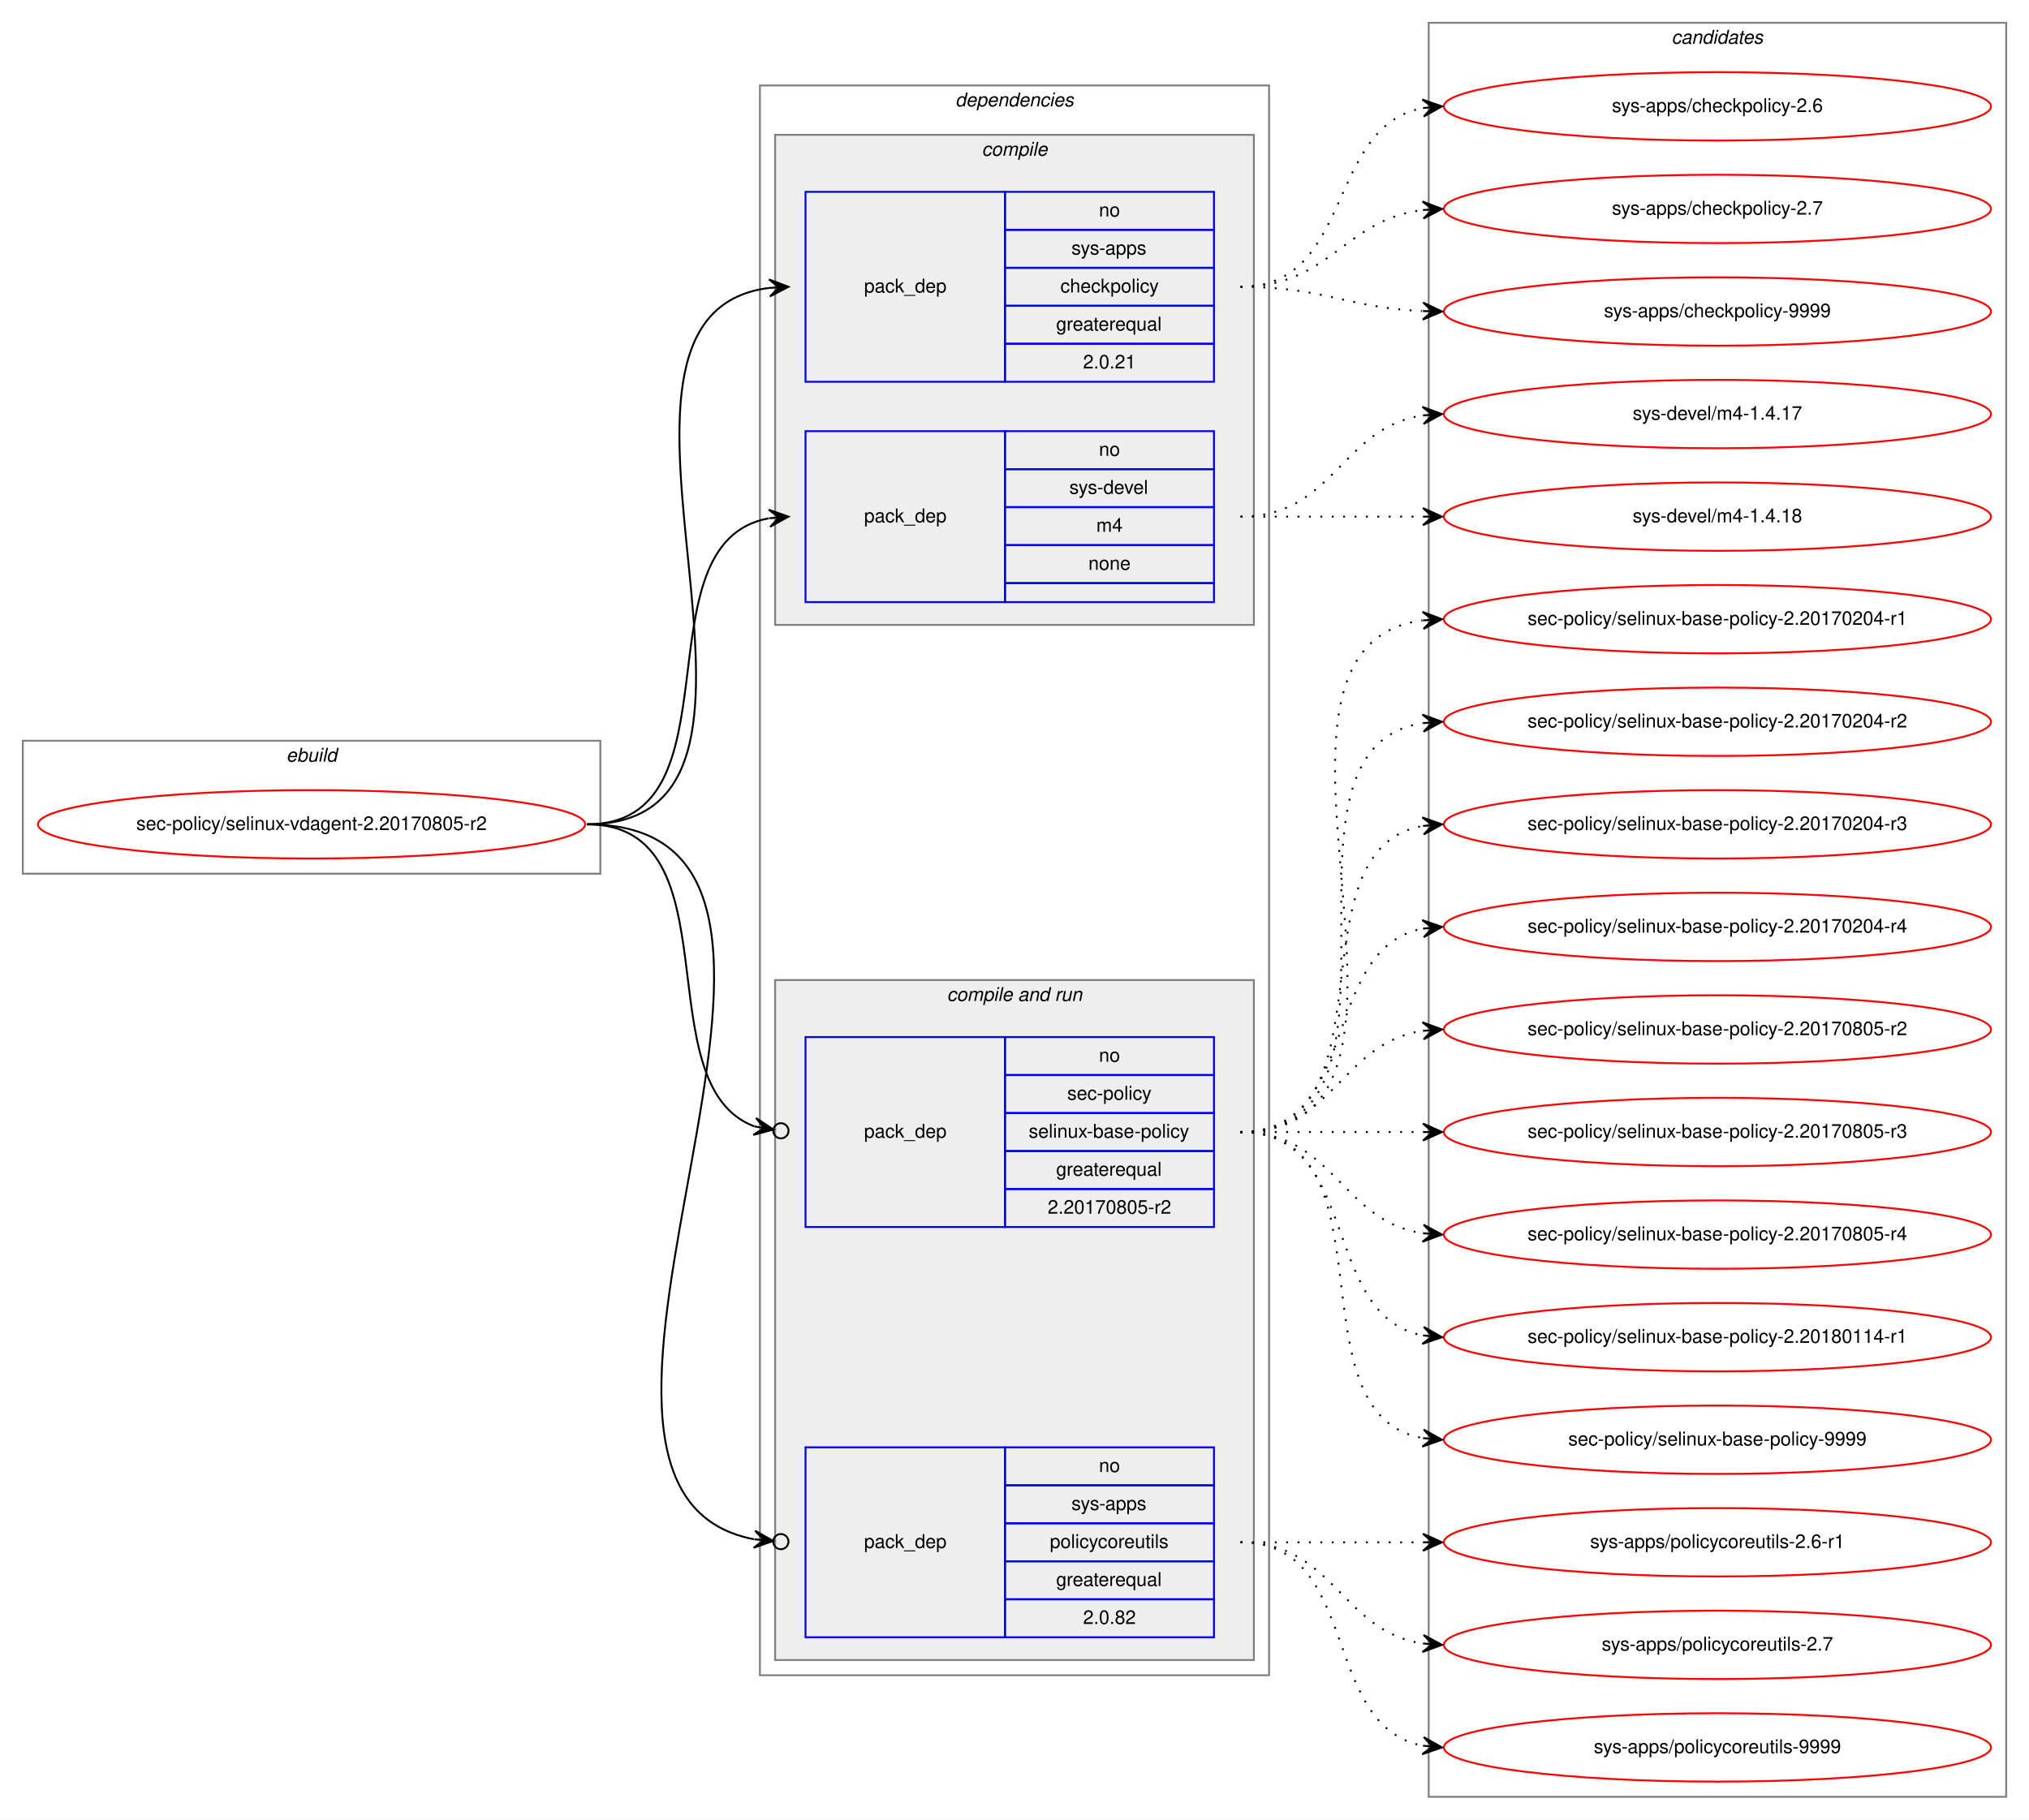
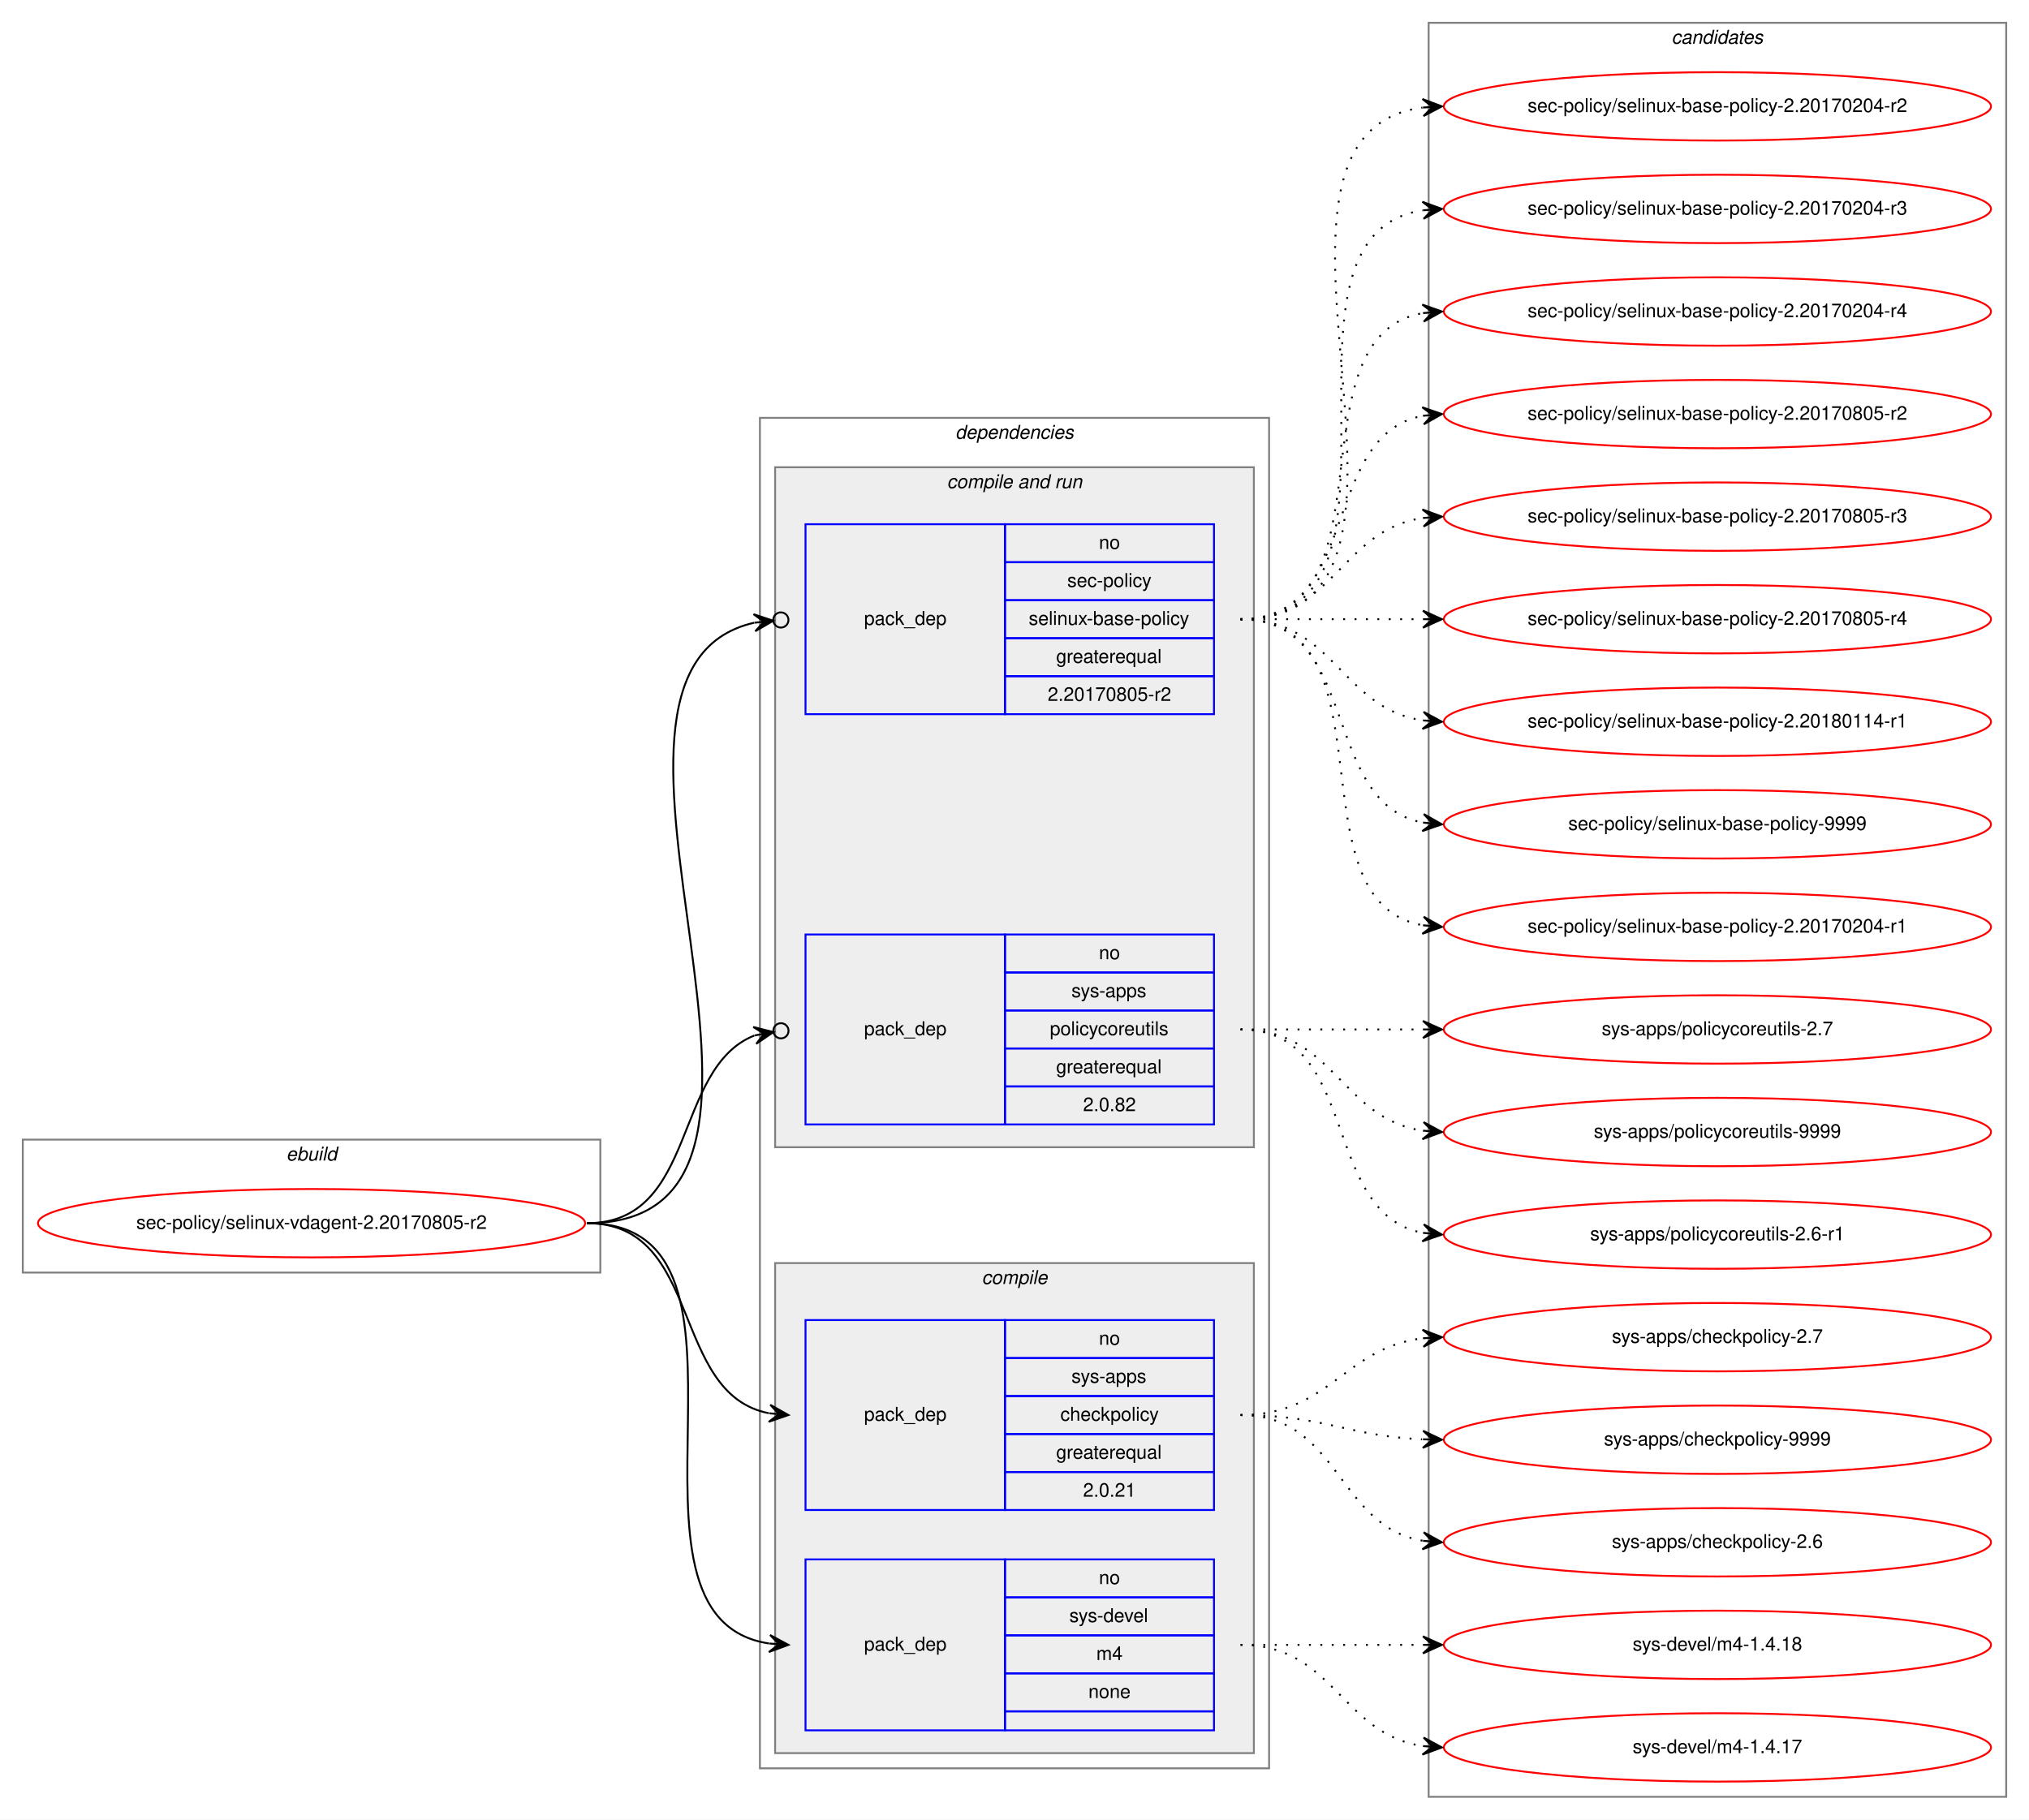
<svg xmlns="http://www.w3.org/2000/svg" xmlns:xlink="http://www.w3.org/1999/xlink" width="1068pt" height="958pt" viewBox="0.00 0.00 1068.00 958.00">
  <g id="graph0" class="graph" transform="scale(1 1) rotate(0) translate(4 954)">
    <polygon fill="white" stroke="transparent" points="-4,4 -4,-954 1064,-954 1064,4 -4,4" />
    <g id="clust1" class="cluster">
-       <polygon fill="none" stroke="gray" points="8,-494 8,-564 312,-564 312,-494 8,-494" />
-       <text text-anchor="start" x="146.66" y="-553" font-family="Helvetica,sans-Serif" font-style="italic" font-size="10.00">ebuild</text>
+       <polygon fill="none" stroke="gray" points="8,-284 8,-354 312,-354 312,-284 8,-284" />
+       <text text-anchor="start" x="146.66" y="-343" font-family="Helvetica,sans-Serif" font-style="italic" font-size="10.00">ebuild</text>
    </g>
    <g id="clust2" class="cluster">
-       <polygon fill="none" stroke="gray" points="396,-72 396,-909 664,-909 664,-72 396,-72" />
-       <text text-anchor="start" x="498.86" y="-898" font-family="Helvetica,sans-Serif" font-style="italic" font-size="10.00">dependencies</text>
+       <polygon fill="none" stroke="gray" points="396,-23 396,-734 664,-734 664,-23 396,-23" />
+       <text text-anchor="start" x="498.86" y="-723" font-family="Helvetica,sans-Serif" font-style="italic" font-size="10.00">dependencies</text>
+     </g>
+     <g id="clust6" class="cluster">
+       <polygon fill="#eeeeee" stroke="gray" points="404,-350 404,-708 656,-708 656,-350 404,-350" />
+       <text text-anchor="start" x="494.42" y="-697" font-family="Helvetica,sans-Serif" font-style="italic" font-size="10.00">compile and run</text>
    </g>
    <g id="clust3" class="cluster">
-       <polygon fill="#eeeeee" stroke="gray" points="404,-625 404,-883 656,-883 656,-625 404,-625" />
-       <text text-anchor="start" x="512.77" y="-872" font-family="Helvetica,sans-Serif" font-style="italic" font-size="10.00">compile</text>
-     </g>
-     <g id="clust6" class="cluster">
-       <polygon fill="#eeeeee" stroke="gray" points="404,-80 404,-438 656,-438 656,-80 404,-80" />
-       <text text-anchor="start" x="494.42" y="-427" font-family="Helvetica,sans-Serif" font-style="italic" font-size="10.00">compile and run</text>
+       <polygon fill="#eeeeee" stroke="gray" points="404,-31 404,-289 656,-289 656,-31 404,-31" />
+       <text text-anchor="start" x="512.77" y="-278" font-family="Helvetica,sans-Serif" font-style="italic" font-size="10.00">compile</text>
    </g>
    <g id="clust10" class="cluster">
      <polygon fill="none" stroke="gray" points="748,-8 748,-942 1052,-942 1052,-8 748,-8" />
      <text text-anchor="start" x="875.82" y="-931" font-family="Helvetica,sans-Serif" font-style="italic" font-size="10.00">candidates</text>
    </g>
    <g id="node1" class="node">
      <g id="a_node1">
        <a xlink:href="../sec-policy/selinux-vdagent-2.20170805-r2.svg" xlink:title="sec-policy/selinux-vdagent-2.20170805-r2">
-           <ellipse fill="none" stroke="red" cx="160" cy="-520" rx="144" ry="18" />
-           <text text-anchor="middle" x="160" y="-517" font-family="Helvetica,sans-Serif" font-size="10.00">sec-policy/selinux-vdagent-2.20170805-r2</text>
+           <ellipse fill="none" stroke="red" cx="160" cy="-310" rx="144" ry="18" />
+           <text text-anchor="middle" x="160" y="-307" font-family="Helvetica,sans-Serif" font-size="10.00">sec-policy/selinux-vdagent-2.20170805-r2</text>
        </a>
      </g>
    </g>
    <g id="node2" class="node">
-       <polygon fill="none" stroke="blue" points="420,-753 420,-853 525,-853 525,-753 420,-753" />
-       <text text-anchor="start" x="450.82" y="-800" font-family="Helvetica,sans-Serif" font-size="10.00">pack_dep</text>
-       <polygon fill="none" stroke="blue" points="525,-833 525,-853 635,-853 635,-833 525,-833" />
-       <text text-anchor="start" x="574.44" y="-840" font-family="Helvetica,sans-Serif" font-size="10.00">no</text>
-       <polygon fill="none" stroke="blue" points="525,-813 525,-833 635,-833 635,-813 525,-813" />
-       <text text-anchor="start" x="559.99" y="-820" font-family="Helvetica,sans-Serif" font-size="10.00">sys-apps</text>
-       <polygon fill="none" stroke="blue" points="525,-793 525,-813 635,-813 635,-793 525,-793" />
-       <text text-anchor="start" x="554.16" y="-800" font-family="Helvetica,sans-Serif" font-size="10.00">checkpolicy</text>
-       <polygon fill="none" stroke="blue" points="525,-773 525,-793 635,-793 635,-773 525,-773" />
-       <text text-anchor="start" x="551.92" y="-780" font-family="Helvetica,sans-Serif" font-size="10.00">greaterequal</text>
-       <polygon fill="none" stroke="blue" points="525,-753 525,-773 635,-773 635,-753 525,-753" />
-       <text text-anchor="start" x="566.1" y="-760" font-family="Helvetica,sans-Serif" font-size="10.00">2.0.21</text>
+       <polygon fill="none" stroke="blue" points="420,-159 420,-259 525,-259 525,-159 420,-159" />
+       <text text-anchor="start" x="450.82" y="-206" font-family="Helvetica,sans-Serif" font-size="10.00">pack_dep</text>
+       <polygon fill="none" stroke="blue" points="525,-239 525,-259 635,-259 635,-239 525,-239" />
+       <text text-anchor="start" x="574.44" y="-246" font-family="Helvetica,sans-Serif" font-size="10.00">no</text>
+       <polygon fill="none" stroke="blue" points="525,-219 525,-239 635,-239 635,-219 525,-219" />
+       <text text-anchor="start" x="559.99" y="-226" font-family="Helvetica,sans-Serif" font-size="10.00">sys-apps</text>
+       <polygon fill="none" stroke="blue" points="525,-199 525,-219 635,-219 635,-199 525,-199" />
+       <text text-anchor="start" x="554.16" y="-206" font-family="Helvetica,sans-Serif" font-size="10.00">checkpolicy</text>
+       <polygon fill="none" stroke="blue" points="525,-179 525,-199 635,-199 635,-179 525,-179" />
+       <text text-anchor="start" x="551.92" y="-186" font-family="Helvetica,sans-Serif" font-size="10.00">greaterequal</text>
+       <polygon fill="none" stroke="blue" points="525,-159 525,-179 635,-179 635,-159 525,-159" />
+       <text text-anchor="start" x="566.1" y="-166" font-family="Helvetica,sans-Serif" font-size="10.00">2.0.21</text>
    </g>
    <g id="edge1" class="edge">
-       <path fill="none" stroke="black" d="M305,-520C435.77,-520 285.06,-788.27 400.98,-802.42" />
-       <polygon fill="black" stroke="black" points="411,-803 400.76,-806.91 406.01,-802.71 401.02,-802.42 401.02,-802.42 401.02,-802.42 406.01,-802.71 401.28,-797.93 411,-803 411,-803" />
+       <path fill="none" stroke="black" d="M305,-310C366.39,-310 348.38,-220.12 400.77,-209.94" />
+       <polygon fill="black" stroke="black" points="411,-209 401.45,-214.39 406.02,-209.46 401.04,-209.91 401.04,-209.91 401.04,-209.91 406.02,-209.46 400.63,-205.43 411,-209 411,-209" />
    </g>
    <g id="node3" class="node">
-       <polygon fill="none" stroke="blue" points="420,-637 420,-727 525,-727 525,-637 420,-637" />
-       <text text-anchor="start" x="450.82" y="-679" font-family="Helvetica,sans-Serif" font-size="10.00">pack_dep</text>
-       <polygon fill="none" stroke="blue" points="525,-707 525,-727 635,-727 635,-707 525,-707" />
-       <text text-anchor="start" x="574.44" y="-714" font-family="Helvetica,sans-Serif" font-size="10.00">no</text>
-       <polygon fill="none" stroke="blue" points="525,-687 525,-707 635,-707 635,-687 525,-687" />
-       <text text-anchor="start" x="558.88" y="-694" font-family="Helvetica,sans-Serif" font-size="10.00">sys-devel</text>
-       <polygon fill="none" stroke="blue" points="525,-667 525,-687 635,-687 635,-667 525,-667" />
-       <text text-anchor="start" x="573.05" y="-674" font-family="Helvetica,sans-Serif" font-size="10.00">m4</text>
-       <polygon fill="none" stroke="blue" points="525,-647 525,-667 635,-667 635,-647 525,-647" />
-       <text text-anchor="start" x="568.88" y="-654" font-family="Helvetica,sans-Serif" font-size="10.00">none</text>
-       <polygon fill="none" stroke="blue" points="525,-637 525,-647 635,-647 635,-637 525,-637" />
+       <polygon fill="none" stroke="blue" points="420,-43 420,-133 525,-133 525,-43 420,-43" />
+       <text text-anchor="start" x="450.82" y="-85" font-family="Helvetica,sans-Serif" font-size="10.00">pack_dep</text>
+       <polygon fill="none" stroke="blue" points="525,-113 525,-133 635,-133 635,-113 525,-113" />
+       <text text-anchor="start" x="574.44" y="-120" font-family="Helvetica,sans-Serif" font-size="10.00">no</text>
+       <polygon fill="none" stroke="blue" points="525,-93 525,-113 635,-113 635,-93 525,-93" />
+       <text text-anchor="start" x="558.88" y="-100" font-family="Helvetica,sans-Serif" font-size="10.00">sys-devel</text>
+       <polygon fill="none" stroke="blue" points="525,-73 525,-93 635,-93 635,-73 525,-73" />
+       <text text-anchor="start" x="573.05" y="-80" font-family="Helvetica,sans-Serif" font-size="10.00">m4</text>
+       <polygon fill="none" stroke="blue" points="525,-53 525,-73 635,-73 635,-53 525,-53" />
+       <text text-anchor="start" x="568.88" y="-60" font-family="Helvetica,sans-Serif" font-size="10.00">none</text>
+       <polygon fill="none" stroke="blue" points="525,-43 525,-53 635,-53 635,-43 525,-43" />
    </g>
    <g id="edge2" class="edge">
-       <path fill="none" stroke="black" d="M305,-520C387.35,-520 330.36,-668.38 400.73,-681.13" />
-       <polygon fill="black" stroke="black" points="411,-682 400.66,-685.64 406.02,-681.58 401.04,-681.15 401.04,-681.15 401.04,-681.15 406.02,-681.58 401.42,-676.67 411,-682 411,-682" />
+       <path fill="none" stroke="black" d="M305,-310C410.71,-310 308.9,-102.5 400.83,-88.72" />
+       <polygon fill="black" stroke="black" points="411,-88 401.34,-93.19 406.01,-88.35 401.02,-88.7 401.02,-88.7 401.02,-88.7 406.01,-88.35 400.71,-84.22 411,-88 411,-88" />
    </g>
    <g id="node4" class="node">
-       <polygon fill="none" stroke="blue" points="420,-308 420,-408 525,-408 525,-308 420,-308" />
-       <text text-anchor="start" x="450.82" y="-355" font-family="Helvetica,sans-Serif" font-size="10.00">pack_dep</text>
-       <polygon fill="none" stroke="blue" points="525,-388 525,-408 635,-408 635,-388 525,-388" />
-       <text text-anchor="start" x="574.44" y="-395" font-family="Helvetica,sans-Serif" font-size="10.00">no</text>
-       <polygon fill="none" stroke="blue" points="525,-368 525,-388 635,-388 635,-368 525,-368" />
-       <text text-anchor="start" x="557.77" y="-375" font-family="Helvetica,sans-Serif" font-size="10.00">sec-policy</text>
-       <polygon fill="none" stroke="blue" points="525,-348 525,-368 635,-368 635,-348 525,-348" />
-       <text text-anchor="start" x="537.48" y="-355" font-family="Helvetica,sans-Serif" font-size="10.00">selinux-base-policy</text>
-       <polygon fill="none" stroke="blue" points="525,-328 525,-348 635,-348 635,-328 525,-328" />
-       <text text-anchor="start" x="551.92" y="-335" font-family="Helvetica,sans-Serif" font-size="10.00">greaterequal</text>
-       <polygon fill="none" stroke="blue" points="525,-308 525,-328 635,-328 635,-308 525,-308" />
-       <text text-anchor="start" x="547.47" y="-315" font-family="Helvetica,sans-Serif" font-size="10.00">2.20170805-r2</text>
+       <polygon fill="none" stroke="blue" points="420,-578 420,-678 525,-678 525,-578 420,-578" />
+       <text text-anchor="start" x="450.82" y="-625" font-family="Helvetica,sans-Serif" font-size="10.00">pack_dep</text>
+       <polygon fill="none" stroke="blue" points="525,-658 525,-678 635,-678 635,-658 525,-658" />
+       <text text-anchor="start" x="574.44" y="-665" font-family="Helvetica,sans-Serif" font-size="10.00">no</text>
+       <polygon fill="none" stroke="blue" points="525,-638 525,-658 635,-658 635,-638 525,-638" />
+       <text text-anchor="start" x="557.77" y="-645" font-family="Helvetica,sans-Serif" font-size="10.00">sec-policy</text>
+       <polygon fill="none" stroke="blue" points="525,-618 525,-638 635,-638 635,-618 525,-618" />
+       <text text-anchor="start" x="537.48" y="-625" font-family="Helvetica,sans-Serif" font-size="10.00">selinux-base-policy</text>
+       <polygon fill="none" stroke="blue" points="525,-598 525,-618 635,-618 635,-598 525,-598" />
+       <text text-anchor="start" x="551.92" y="-605" font-family="Helvetica,sans-Serif" font-size="10.00">greaterequal</text>
+       <polygon fill="none" stroke="blue" points="525,-578 525,-598 635,-598 635,-578 525,-578" />
+       <text text-anchor="start" x="547.47" y="-585" font-family="Helvetica,sans-Serif" font-size="10.00">2.20170805-r2</text>
    </g>
    <g id="edge3" class="edge">
-       <path fill="none" stroke="black" d="M305,-520C384.15,-520 334.57,-382.91 393.1,-360.95" />
-       <ellipse fill="none" stroke="black" cx="407.05" cy="-358.65" rx="4" ry="4" />
-       <polygon fill="black" stroke="black" points="403.11,-359.3 393.97,-365.37 398.17,-360.11 393.24,-360.93 393.24,-360.93 393.24,-360.93 398.17,-360.11 392.51,-356.49 403.11,-359.3 403.11,-359.3" />
+       <path fill="none" stroke="black" d="M305,-310C447.29,-310 278.58,-600.07 392.93,-626.13" />
+       <ellipse fill="none" stroke="black" cx="407.02" cy="-627.59" rx="4" ry="4" />
+       <polygon fill="black" stroke="black" points="403.04,-627.18 392.63,-630.63 398.07,-626.66 393.1,-626.15 393.1,-626.15 393.1,-626.15 398.07,-626.66 393.56,-621.67 403.04,-627.18 403.04,-627.18" />
    </g>
    <g id="node5" class="node">
-       <polygon fill="none" stroke="blue" points="420,-92 420,-192 525,-192 525,-92 420,-92" />
-       <text text-anchor="start" x="450.82" y="-139" font-family="Helvetica,sans-Serif" font-size="10.00">pack_dep</text>
-       <polygon fill="none" stroke="blue" points="525,-172 525,-192 635,-192 635,-172 525,-172" />
-       <text text-anchor="start" x="574.44" y="-179" font-family="Helvetica,sans-Serif" font-size="10.00">no</text>
-       <polygon fill="none" stroke="blue" points="525,-152 525,-172 635,-172 635,-152 525,-152" />
-       <text text-anchor="start" x="559.99" y="-159" font-family="Helvetica,sans-Serif" font-size="10.00">sys-apps</text>
-       <polygon fill="none" stroke="blue" points="525,-132 525,-152 635,-152 635,-132 525,-132" />
-       <text text-anchor="start" x="548.6" y="-139" font-family="Helvetica,sans-Serif" font-size="10.00">policycoreutils</text>
-       <polygon fill="none" stroke="blue" points="525,-112 525,-132 635,-132 635,-112 525,-112" />
-       <text text-anchor="start" x="551.92" y="-119" font-family="Helvetica,sans-Serif" font-size="10.00">greaterequal</text>
-       <polygon fill="none" stroke="blue" points="525,-92 525,-112 635,-112 635,-92 525,-92" />
-       <text text-anchor="start" x="566.1" y="-99" font-family="Helvetica,sans-Serif" font-size="10.00">2.0.82</text>
+       <polygon fill="none" stroke="blue" points="420,-362 420,-462 525,-462 525,-362 420,-362" />
+       <text text-anchor="start" x="450.82" y="-409" font-family="Helvetica,sans-Serif" font-size="10.00">pack_dep</text>
+       <polygon fill="none" stroke="blue" points="525,-442 525,-462 635,-462 635,-442 525,-442" />
+       <text text-anchor="start" x="574.44" y="-449" font-family="Helvetica,sans-Serif" font-size="10.00">no</text>
+       <polygon fill="none" stroke="blue" points="525,-422 525,-442 635,-442 635,-422 525,-422" />
+       <text text-anchor="start" x="559.99" y="-429" font-family="Helvetica,sans-Serif" font-size="10.00">sys-apps</text>
+       <polygon fill="none" stroke="blue" points="525,-402 525,-422 635,-422 635,-402 525,-402" />
+       <text text-anchor="start" x="548.6" y="-409" font-family="Helvetica,sans-Serif" font-size="10.00">policycoreutils</text>
+       <polygon fill="none" stroke="blue" points="525,-382 525,-402 635,-402 635,-382 525,-382" />
+       <text text-anchor="start" x="551.92" y="-389" font-family="Helvetica,sans-Serif" font-size="10.00">greaterequal</text>
+       <polygon fill="none" stroke="blue" points="525,-362 525,-382 635,-382 635,-362 525,-362" />
+       <text text-anchor="start" x="566.1" y="-369" font-family="Helvetica,sans-Serif" font-size="10.00">2.0.82</text>
    </g>
    <g id="edge4" class="edge">
-       <path fill="none" stroke="black" d="M305,-520C472.84,-520 254.42,-170.24 392.83,-143.6" />
-       <ellipse fill="none" stroke="black" cx="407.02" cy="-142.35" rx="4" ry="4" />
-       <polygon fill="black" stroke="black" points="403.03,-142.7 393.47,-148.07 398.05,-143.14 393.07,-143.58 393.07,-143.58 393.07,-143.58 398.05,-143.14 392.67,-139.1 403.03,-142.7 403.03,-142.7" />
+       <path fill="none" stroke="black" d="M305,-310C363.48,-310 349.84,-391.62 393.11,-408.84" />
+       <ellipse fill="none" stroke="black" cx="407.06" cy="-411.3" rx="4" ry="4" />
+       <polygon fill="black" stroke="black" points="403.12,-410.61 392.49,-413.3 398.2,-409.74 393.28,-408.86 393.28,-408.86 393.28,-408.86 398.2,-409.74 394.06,-404.43 403.12,-410.61 403.12,-410.61" />
    </g>
    <g id="node6" class="node">
      <g id="a_node6">
        <a xlink:href="../sys-apps/checkpolicy-2.6.svg" xlink:title="sys-apps/checkpolicy-2.6">
-           <ellipse fill="none" stroke="red" cx="900" cy="-898" rx="144" ry="18" />
-           <text text-anchor="middle" x="900" y="-895" font-family="Helvetica,sans-Serif" font-size="10.00">sys-apps/checkpolicy-2.6</text>
+           <ellipse fill="none" stroke="red" cx="900" cy="-142" rx="144" ry="18" />
+           <text text-anchor="middle" x="900" y="-139" font-family="Helvetica,sans-Serif" font-size="10.00">sys-apps/checkpolicy-2.6</text>
        </a>
      </g>
    </g>
    <g id="edge5" class="edge">
-       <path fill="none" stroke="black" stroke-dasharray="1,5" d="M649,-803C708.68,-803 693.79,-887.54 745.03,-897.12" />
-       <polygon fill="black" stroke="black" points="755,-898 744.64,-901.6 750.02,-897.56 745.04,-897.12 745.04,-897.12 745.04,-897.12 750.02,-897.56 745.43,-892.64 755,-898 755,-898" />
+       <path fill="none" stroke="black" stroke-dasharray="1,5" d="M649,-209C701.14,-209 699.72,-150.36 744.95,-142.8" />
+       <polygon fill="black" stroke="black" points="755,-142 745.39,-147.28 750.02,-142.4 745.03,-142.79 745.03,-142.79 745.03,-142.79 750.02,-142.4 744.67,-138.31 755,-142 755,-142" />
    </g>
    <g id="node7" class="node">
      <g id="a_node7">
        <a xlink:href="../sys-apps/checkpolicy-2.7.svg" xlink:title="sys-apps/checkpolicy-2.7">
-           <ellipse fill="none" stroke="red" cx="900" cy="-844" rx="144" ry="18" />
-           <text text-anchor="middle" x="900" y="-841" font-family="Helvetica,sans-Serif" font-size="10.00">sys-apps/checkpolicy-2.7</text>
+           <ellipse fill="none" stroke="red" cx="900" cy="-250" rx="144" ry="18" />
+           <text text-anchor="middle" x="900" y="-247" font-family="Helvetica,sans-Serif" font-size="10.00">sys-apps/checkpolicy-2.7</text>
        </a>
      </g>
    </g>
    <g id="edge6" class="edge">
-       <path fill="none" stroke="black" stroke-dasharray="1,5" d="M649,-803C695.96,-803 703.56,-838.44 744.99,-843.42" />
-       <polygon fill="black" stroke="black" points="755,-844 744.76,-847.91 750.01,-843.71 745.02,-843.42 745.02,-843.42 745.02,-843.42 750.01,-843.71 745.28,-838.93 755,-844 755,-844" />
+       <path fill="none" stroke="black" stroke-dasharray="1,5" d="M649,-209C695.96,-209 703.56,-244.44 744.99,-249.42" />
+       <polygon fill="black" stroke="black" points="755,-250 744.76,-253.91 750.01,-249.71 745.02,-249.42 745.02,-249.42 745.02,-249.42 750.01,-249.71 745.28,-244.93 755,-250 755,-250" />
    </g>
    <g id="node8" class="node">
      <g id="a_node8">
        <a xlink:href="../sys-apps/checkpolicy-9999.svg" xlink:title="sys-apps/checkpolicy-9999">
-           <ellipse fill="none" stroke="red" cx="900" cy="-790" rx="144" ry="18" />
-           <text text-anchor="middle" x="900" y="-787" font-family="Helvetica,sans-Serif" font-size="10.00">sys-apps/checkpolicy-9999</text>
+           <ellipse fill="none" stroke="red" cx="900" cy="-196" rx="144" ry="18" />
+           <text text-anchor="middle" x="900" y="-193" font-family="Helvetica,sans-Serif" font-size="10.00">sys-apps/checkpolicy-9999</text>
        </a>
      </g>
    </g>
    <g id="edge7" class="edge">
-       <path fill="none" stroke="black" stroke-dasharray="1,5" d="M649,-803C692.76,-803 705.58,-791.95 744.51,-790.23" />
-       <polygon fill="black" stroke="black" points="755,-790 745.1,-794.71 750,-790.11 745,-790.22 745,-790.22 745,-790.22 750,-790.11 744.91,-785.72 755,-790 755,-790" />
+       <path fill="none" stroke="black" stroke-dasharray="1,5" d="M649,-209C692.76,-209 705.58,-197.95 744.51,-196.23" />
+       <polygon fill="black" stroke="black" points="755,-196 745.1,-200.71 750,-196.11 745,-196.22 745,-196.22 745,-196.22 750,-196.11 744.91,-191.72 755,-196 755,-196" />
    </g>
    <g id="node9" class="node">
      <g id="a_node9">
        <a xlink:href="../sys-devel/m4-1.4.17.svg" xlink:title="sys-devel/m4-1.4.17">
-           <ellipse fill="none" stroke="red" cx="900" cy="-736" rx="144" ry="18" />
-           <text text-anchor="middle" x="900" y="-733" font-family="Helvetica,sans-Serif" font-size="10.00">sys-devel/m4-1.4.17</text>
+           <ellipse fill="none" stroke="red" cx="900" cy="-34" rx="144" ry="18" />
+           <text text-anchor="middle" x="900" y="-31" font-family="Helvetica,sans-Serif" font-size="10.00">sys-devel/m4-1.4.17</text>
        </a>
      </g>
    </g>
    <g id="edge8" class="edge">
-       <path fill="none" stroke="black" stroke-dasharray="1,5" d="M649,-682C698.26,-682 701.85,-728.87 744.86,-735.28" />
-       <polygon fill="black" stroke="black" points="755,-736 744.71,-739.78 750.01,-735.64 745.03,-735.29 745.03,-735.29 745.03,-735.29 750.01,-735.64 745.35,-730.8 755,-736 755,-736" />
+       <path fill="none" stroke="black" stroke-dasharray="1,5" d="M649,-88C698.26,-88 701.85,-41.13 744.86,-34.72" />
+       <polygon fill="black" stroke="black" points="755,-34 745.35,-39.2 750.01,-34.36 745.03,-34.71 745.03,-34.71 745.03,-34.71 750.01,-34.36 744.71,-30.22 755,-34 755,-34" />
    </g>
    <g id="node10" class="node">
      <g id="a_node10">
        <a xlink:href="../sys-devel/m4-1.4.18.svg" xlink:title="sys-devel/m4-1.4.18">
-           <ellipse fill="none" stroke="red" cx="900" cy="-682" rx="144" ry="18" />
-           <text text-anchor="middle" x="900" y="-679" font-family="Helvetica,sans-Serif" font-size="10.00">sys-devel/m4-1.4.18</text>
+           <ellipse fill="none" stroke="red" cx="900" cy="-88" rx="144" ry="18" />
+           <text text-anchor="middle" x="900" y="-85" font-family="Helvetica,sans-Serif" font-size="10.00">sys-devel/m4-1.4.18</text>
        </a>
      </g>
    </g>
    <g id="edge9" class="edge">
-       <path fill="none" stroke="black" stroke-dasharray="1,5" d="M649,-682C692.43,-682 705.83,-682 744.57,-682" />
-       <polygon fill="black" stroke="black" points="755,-682 745,-686.5 750,-682 745,-682 745,-682 745,-682 750,-682 745,-677.5 755,-682 755,-682" />
+       <path fill="none" stroke="black" stroke-dasharray="1,5" d="M649,-88C692.43,-88 705.83,-88 744.57,-88" />
+       <polygon fill="black" stroke="black" points="755,-88 745,-92.5 750,-88 745,-88 745,-88 745,-88 750,-88 745,-83.5 755,-88 755,-88" />
    </g>
    <g id="node11" class="node">
      <g id="a_node11">
        <a xlink:href="../sec-policy/selinux-base-policy-2.20170204-r1.svg" xlink:title="sec-policy/selinux-base-policy-2.20170204-r1">
-           <ellipse fill="none" stroke="red" cx="900" cy="-628" rx="144" ry="18" />
-           <text text-anchor="middle" x="900" y="-625" font-family="Helvetica,sans-Serif" font-size="10.00">sec-policy/selinux-base-policy-2.20170204-r1</text>
+           <ellipse fill="none" stroke="red" cx="900" cy="-466" rx="144" ry="18" />
+           <text text-anchor="middle" x="900" y="-463" font-family="Helvetica,sans-Serif" font-size="10.00">sec-policy/selinux-base-policy-2.20170204-r1</text>
        </a>
      </g>
    </g>
    <g id="edge10" class="edge">
-       <path fill="none" stroke="black" stroke-dasharray="1,5" d="M649,-358C774.27,-358 634.46,-612.92 744.71,-627.36" />
-       <polygon fill="black" stroke="black" points="755,-628 744.74,-631.87 750.01,-627.69 745.02,-627.38 745.02,-627.38 745.02,-627.38 750.01,-627.69 745.3,-622.89 755,-628 755,-628" />
+       <path fill="none" stroke="black" stroke-dasharray="1,5" d="M649,-628C731.35,-628 674.36,-479.62 744.73,-466.87" />
+       <polygon fill="black" stroke="black" points="755,-466 745.42,-471.33 750.02,-466.42 745.04,-466.85 745.04,-466.85 745.04,-466.85 750.02,-466.42 744.66,-462.36 755,-466 755,-466" />
    </g>
    <g id="node12" class="node">
      <g id="a_node12">
        <a xlink:href="../sec-policy/selinux-base-policy-2.20170204-r2.svg" xlink:title="sec-policy/selinux-base-policy-2.20170204-r2">
-           <ellipse fill="none" stroke="red" cx="900" cy="-574" rx="144" ry="18" />
-           <text text-anchor="middle" x="900" y="-571" font-family="Helvetica,sans-Serif" font-size="10.00">sec-policy/selinux-base-policy-2.20170204-r2</text>
+           <ellipse fill="none" stroke="red" cx="900" cy="-898" rx="144" ry="18" />
+           <text text-anchor="middle" x="900" y="-895" font-family="Helvetica,sans-Serif" font-size="10.00">sec-policy/selinux-base-policy-2.20170204-r2</text>
        </a>
      </g>
    </g>
    <g id="edge11" class="edge">
-       <path fill="none" stroke="black" stroke-dasharray="1,5" d="M649,-358C752.28,-358 655.19,-559.49 744.77,-573.26" />
-       <polygon fill="black" stroke="black" points="755,-574 744.7,-577.77 750.01,-573.64 745.03,-573.28 745.03,-573.28 745.03,-573.28 750.01,-573.64 745.35,-568.79 755,-574 755,-574" />
+       <path fill="none" stroke="black" stroke-dasharray="1,5" d="M649,-628C774.27,-628 634.46,-882.92 744.71,-897.36" />
+       <polygon fill="black" stroke="black" points="755,-898 744.74,-901.87 750.01,-897.69 745.02,-897.38 745.02,-897.38 745.02,-897.38 750.01,-897.69 745.3,-892.89 755,-898 755,-898" />
    </g>
    <g id="node13" class="node">
      <g id="a_node13">
        <a xlink:href="../sec-policy/selinux-base-policy-2.20170204-r3.svg" xlink:title="sec-policy/selinux-base-policy-2.20170204-r3">
-           <ellipse fill="none" stroke="red" cx="900" cy="-520" rx="144" ry="18" />
-           <text text-anchor="middle" x="900" y="-517" font-family="Helvetica,sans-Serif" font-size="10.00">sec-policy/selinux-base-policy-2.20170204-r3</text>
+           <ellipse fill="none" stroke="red" cx="900" cy="-844" rx="144" ry="18" />
+           <text text-anchor="middle" x="900" y="-841" font-family="Helvetica,sans-Serif" font-size="10.00">sec-policy/selinux-base-policy-2.20170204-r3</text>
        </a>
      </g>
    </g>
    <g id="edge12" class="edge">
-       <path fill="none" stroke="black" stroke-dasharray="1,5" d="M649,-358C731.35,-358 674.36,-506.38 744.73,-519.13" />
-       <polygon fill="black" stroke="black" points="755,-520 744.66,-523.64 750.02,-519.58 745.04,-519.15 745.04,-519.15 745.04,-519.15 750.02,-519.58 745.42,-514.67 755,-520 755,-520" />
+       <path fill="none" stroke="black" stroke-dasharray="1,5" d="M649,-628C752.28,-628 655.19,-829.49 744.77,-843.26" />
+       <polygon fill="black" stroke="black" points="755,-844 744.7,-847.77 750.01,-843.64 745.03,-843.28 745.03,-843.28 745.03,-843.28 750.01,-843.64 745.35,-838.79 755,-844 755,-844" />
    </g>
    <g id="node14" class="node">
      <g id="a_node14">
        <a xlink:href="../sec-policy/selinux-base-policy-2.20170204-r4.svg" xlink:title="sec-policy/selinux-base-policy-2.20170204-r4">
-           <ellipse fill="none" stroke="red" cx="900" cy="-466" rx="144" ry="18" />
-           <text text-anchor="middle" x="900" y="-463" font-family="Helvetica,sans-Serif" font-size="10.00">sec-policy/selinux-base-policy-2.20170204-r4</text>
+           <ellipse fill="none" stroke="red" cx="900" cy="-790" rx="144" ry="18" />
+           <text text-anchor="middle" x="900" y="-787" font-family="Helvetica,sans-Serif" font-size="10.00">sec-policy/selinux-base-policy-2.20170204-r4</text>
        </a>
      </g>
    </g>
    <g id="edge13" class="edge">
-       <path fill="none" stroke="black" stroke-dasharray="1,5" d="M649,-358C712.58,-358 690.58,-454.51 744.79,-465.07" />
-       <polygon fill="black" stroke="black" points="755,-466 744.63,-469.57 750.02,-465.54 745.04,-465.09 745.04,-465.09 745.04,-465.09 750.02,-465.54 745.45,-460.61 755,-466 755,-466" />
+       <path fill="none" stroke="black" stroke-dasharray="1,5" d="M649,-628C731.35,-628 674.36,-776.38 744.73,-789.13" />
+       <polygon fill="black" stroke="black" points="755,-790 744.66,-793.64 750.02,-789.58 745.04,-789.15 745.04,-789.15 745.04,-789.15 750.02,-789.58 745.42,-784.67 755,-790 755,-790" />
    </g>
    <g id="node15" class="node">
      <g id="a_node15">
        <a xlink:href="../sec-policy/selinux-base-policy-2.20170805-r2.svg" xlink:title="sec-policy/selinux-base-policy-2.20170805-r2">
-           <ellipse fill="none" stroke="red" cx="900" cy="-412" rx="144" ry="18" />
-           <text text-anchor="middle" x="900" y="-409" font-family="Helvetica,sans-Serif" font-size="10.00">sec-policy/selinux-base-policy-2.20170805-r2</text>
+           <ellipse fill="none" stroke="red" cx="900" cy="-736" rx="144" ry="18" />
+           <text text-anchor="middle" x="900" y="-733" font-family="Helvetica,sans-Serif" font-size="10.00">sec-policy/selinux-base-policy-2.20170805-r2</text>
        </a>
      </g>
    </g>
    <g id="edge14" class="edge">
-       <path fill="none" stroke="black" stroke-dasharray="1,5" d="M649,-358C698.26,-358 701.85,-404.87 744.86,-411.28" />
-       <polygon fill="black" stroke="black" points="755,-412 744.71,-415.78 750.01,-411.64 745.03,-411.29 745.03,-411.29 745.03,-411.29 750.01,-411.64 745.35,-406.8 755,-412 755,-412" />
+       <path fill="none" stroke="black" stroke-dasharray="1,5" d="M649,-628C712.58,-628 690.58,-724.51 744.79,-735.07" />
+       <polygon fill="black" stroke="black" points="755,-736 744.63,-739.57 750.02,-735.54 745.04,-735.09 745.04,-735.09 745.04,-735.09 750.02,-735.54 745.45,-730.61 755,-736 755,-736" />
    </g>
    <g id="node16" class="node">
      <g id="a_node16">
        <a xlink:href="../sec-policy/selinux-base-policy-2.20170805-r3.svg" xlink:title="sec-policy/selinux-base-policy-2.20170805-r3">
-           <ellipse fill="none" stroke="red" cx="900" cy="-358" rx="144" ry="18" />
-           <text text-anchor="middle" x="900" y="-355" font-family="Helvetica,sans-Serif" font-size="10.00">sec-policy/selinux-base-policy-2.20170805-r3</text>
+           <ellipse fill="none" stroke="red" cx="900" cy="-682" rx="144" ry="18" />
+           <text text-anchor="middle" x="900" y="-679" font-family="Helvetica,sans-Serif" font-size="10.00">sec-policy/selinux-base-policy-2.20170805-r3</text>
        </a>
      </g>
    </g>
    <g id="edge15" class="edge">
-       <path fill="none" stroke="black" stroke-dasharray="1,5" d="M649,-358C692.43,-358 705.83,-358 744.57,-358" />
-       <polygon fill="black" stroke="black" points="755,-358 745,-362.5 750,-358 745,-358 745,-358 745,-358 750,-358 745,-353.5 755,-358 755,-358" />
+       <path fill="none" stroke="black" stroke-dasharray="1,5" d="M649,-628C698.26,-628 701.85,-674.87 744.86,-681.28" />
+       <polygon fill="black" stroke="black" points="755,-682 744.71,-685.78 750.01,-681.64 745.03,-681.29 745.03,-681.29 745.03,-681.29 750.01,-681.64 745.35,-676.8 755,-682 755,-682" />
    </g>
    <g id="node17" class="node">
      <g id="a_node17">
        <a xlink:href="../sec-policy/selinux-base-policy-2.20170805-r4.svg" xlink:title="sec-policy/selinux-base-policy-2.20170805-r4">
-           <ellipse fill="none" stroke="red" cx="900" cy="-304" rx="144" ry="18" />
-           <text text-anchor="middle" x="900" y="-301" font-family="Helvetica,sans-Serif" font-size="10.00">sec-policy/selinux-base-policy-2.20170805-r4</text>
+           <ellipse fill="none" stroke="red" cx="900" cy="-628" rx="144" ry="18" />
+           <text text-anchor="middle" x="900" y="-625" font-family="Helvetica,sans-Serif" font-size="10.00">sec-policy/selinux-base-policy-2.20170805-r4</text>
        </a>
      </g>
    </g>
    <g id="edge16" class="edge">
-       <path fill="none" stroke="black" stroke-dasharray="1,5" d="M649,-358C698.26,-358 701.85,-311.13 744.86,-304.72" />
-       <polygon fill="black" stroke="black" points="755,-304 745.35,-309.2 750.01,-304.36 745.03,-304.71 745.03,-304.71 745.03,-304.71 750.01,-304.36 744.71,-300.22 755,-304 755,-304" />
+       <path fill="none" stroke="black" stroke-dasharray="1,5" d="M649,-628C692.43,-628 705.83,-628 744.57,-628" />
+       <polygon fill="black" stroke="black" points="755,-628 745,-632.5 750,-628 745,-628 745,-628 745,-628 750,-628 745,-623.5 755,-628 755,-628" />
    </g>
    <g id="node18" class="node">
      <g id="a_node18">
        <a xlink:href="../sec-policy/selinux-base-policy-2.20180114-r1.svg" xlink:title="sec-policy/selinux-base-policy-2.20180114-r1">
-           <ellipse fill="none" stroke="red" cx="900" cy="-250" rx="144" ry="18" />
-           <text text-anchor="middle" x="900" y="-247" font-family="Helvetica,sans-Serif" font-size="10.00">sec-policy/selinux-base-policy-2.20180114-r1</text>
+           <ellipse fill="none" stroke="red" cx="900" cy="-574" rx="144" ry="18" />
+           <text text-anchor="middle" x="900" y="-571" font-family="Helvetica,sans-Serif" font-size="10.00">sec-policy/selinux-base-policy-2.20180114-r1</text>
        </a>
      </g>
    </g>
    <g id="edge17" class="edge">
-       <path fill="none" stroke="black" stroke-dasharray="1,5" d="M649,-358C712.58,-358 690.58,-261.49 744.79,-250.93" />
-       <polygon fill="black" stroke="black" points="755,-250 745.45,-255.39 750.02,-250.46 745.04,-250.91 745.04,-250.91 745.04,-250.91 750.02,-250.46 744.63,-246.43 755,-250 755,-250" />
+       <path fill="none" stroke="black" stroke-dasharray="1,5" d="M649,-628C698.26,-628 701.85,-581.13 744.86,-574.72" />
+       <polygon fill="black" stroke="black" points="755,-574 745.35,-579.2 750.01,-574.36 745.03,-574.71 745.03,-574.71 745.03,-574.71 750.01,-574.36 744.71,-570.22 755,-574 755,-574" />
    </g>
    <g id="node19" class="node">
      <g id="a_node19">
        <a xlink:href="../sec-policy/selinux-base-policy-9999.svg" xlink:title="sec-policy/selinux-base-policy-9999">
-           <ellipse fill="none" stroke="red" cx="900" cy="-196" rx="144" ry="18" />
-           <text text-anchor="middle" x="900" y="-193" font-family="Helvetica,sans-Serif" font-size="10.00">sec-policy/selinux-base-policy-9999</text>
+           <ellipse fill="none" stroke="red" cx="900" cy="-520" rx="144" ry="18" />
+           <text text-anchor="middle" x="900" y="-517" font-family="Helvetica,sans-Serif" font-size="10.00">sec-policy/selinux-base-policy-9999</text>
        </a>
      </g>
    </g>
    <g id="edge18" class="edge">
-       <path fill="none" stroke="black" stroke-dasharray="1,5" d="M649,-358C731.35,-358 674.36,-209.62 744.73,-196.87" />
-       <polygon fill="black" stroke="black" points="755,-196 745.42,-201.33 750.02,-196.42 745.04,-196.85 745.04,-196.85 745.04,-196.85 750.02,-196.42 744.66,-192.36 755,-196 755,-196" />
+       <path fill="none" stroke="black" stroke-dasharray="1,5" d="M649,-628C712.58,-628 690.58,-531.49 744.79,-520.93" />
+       <polygon fill="black" stroke="black" points="755,-520 745.45,-525.39 750.02,-520.46 745.04,-520.91 745.04,-520.91 745.04,-520.91 750.02,-520.46 744.63,-516.43 755,-520 755,-520" />
    </g>
    <g id="node20" class="node">
      <g id="a_node20">
        <a xlink:href="../sys-apps/policycoreutils-2.6-r1.svg" xlink:title="sys-apps/policycoreutils-2.6-r1">
-           <ellipse fill="none" stroke="red" cx="900" cy="-142" rx="144" ry="18" />
-           <text text-anchor="middle" x="900" y="-139" font-family="Helvetica,sans-Serif" font-size="10.00">sys-apps/policycoreutils-2.6-r1</text>
+           <ellipse fill="none" stroke="red" cx="900" cy="-304" rx="144" ry="18" />
+           <text text-anchor="middle" x="900" y="-301" font-family="Helvetica,sans-Serif" font-size="10.00">sys-apps/policycoreutils-2.6-r1</text>
        </a>
      </g>
    </g>
    <g id="edge19" class="edge">
-       <path fill="none" stroke="black" stroke-dasharray="1,5" d="M649,-142C692.43,-142 705.83,-142 744.57,-142" />
-       <polygon fill="black" stroke="black" points="755,-142 745,-146.5 750,-142 745,-142 745,-142 745,-142 750,-142 745,-137.5 755,-142 755,-142" />
+       <path fill="none" stroke="black" stroke-dasharray="1,5" d="M649,-412C712.58,-412 690.58,-315.49 744.79,-304.93" />
+       <polygon fill="black" stroke="black" points="755,-304 745.45,-309.39 750.02,-304.46 745.04,-304.91 745.04,-304.91 745.04,-304.91 750.02,-304.46 744.63,-300.43 755,-304 755,-304" />
    </g>
    <g id="node21" class="node">
      <g id="a_node21">
        <a xlink:href="../sys-apps/policycoreutils-2.7.svg" xlink:title="sys-apps/policycoreutils-2.7">
-           <ellipse fill="none" stroke="red" cx="900" cy="-88" rx="144" ry="18" />
-           <text text-anchor="middle" x="900" y="-85" font-family="Helvetica,sans-Serif" font-size="10.00">sys-apps/policycoreutils-2.7</text>
+           <ellipse fill="none" stroke="red" cx="900" cy="-412" rx="144" ry="18" />
+           <text text-anchor="middle" x="900" y="-409" font-family="Helvetica,sans-Serif" font-size="10.00">sys-apps/policycoreutils-2.7</text>
        </a>
      </g>
    </g>
    <g id="edge20" class="edge">
-       <path fill="none" stroke="black" stroke-dasharray="1,5" d="M649,-142C698.26,-142 701.85,-95.13 744.86,-88.72" />
-       <polygon fill="black" stroke="black" points="755,-88 745.35,-93.2 750.01,-88.36 745.03,-88.71 745.03,-88.71 745.03,-88.71 750.01,-88.36 744.71,-84.22 755,-88 755,-88" />
+       <path fill="none" stroke="black" stroke-dasharray="1,5" d="M649,-412C692.43,-412 705.83,-412 744.57,-412" />
+       <polygon fill="black" stroke="black" points="755,-412 745,-416.5 750,-412 745,-412 745,-412 745,-412 750,-412 745,-407.5 755,-412 755,-412" />
    </g>
    <g id="node22" class="node">
      <g id="a_node22">
        <a xlink:href="../sys-apps/policycoreutils-9999.svg" xlink:title="sys-apps/policycoreutils-9999">
-           <ellipse fill="none" stroke="red" cx="900" cy="-34" rx="144" ry="18" />
-           <text text-anchor="middle" x="900" y="-31" font-family="Helvetica,sans-Serif" font-size="10.00">sys-apps/policycoreutils-9999</text>
+           <ellipse fill="none" stroke="red" cx="900" cy="-358" rx="144" ry="18" />
+           <text text-anchor="middle" x="900" y="-355" font-family="Helvetica,sans-Serif" font-size="10.00">sys-apps/policycoreutils-9999</text>
        </a>
      </g>
    </g>
    <g id="edge21" class="edge">
-       <path fill="none" stroke="black" stroke-dasharray="1,5" d="M649,-142C712.58,-142 690.58,-45.49 744.79,-34.93" />
-       <polygon fill="black" stroke="black" points="755,-34 745.45,-39.39 750.02,-34.46 745.04,-34.91 745.04,-34.91 745.04,-34.91 750.02,-34.46 744.63,-30.43 755,-34 755,-34" />
+       <path fill="none" stroke="black" stroke-dasharray="1,5" d="M649,-412C698.26,-412 701.85,-365.13 744.86,-358.72" />
+       <polygon fill="black" stroke="black" points="755,-358 745.35,-363.2 750.01,-358.36 745.03,-358.71 745.03,-358.71 745.03,-358.71 750.01,-358.36 744.71,-354.22 755,-358 755,-358" />
    </g>
  </g>
</svg>
